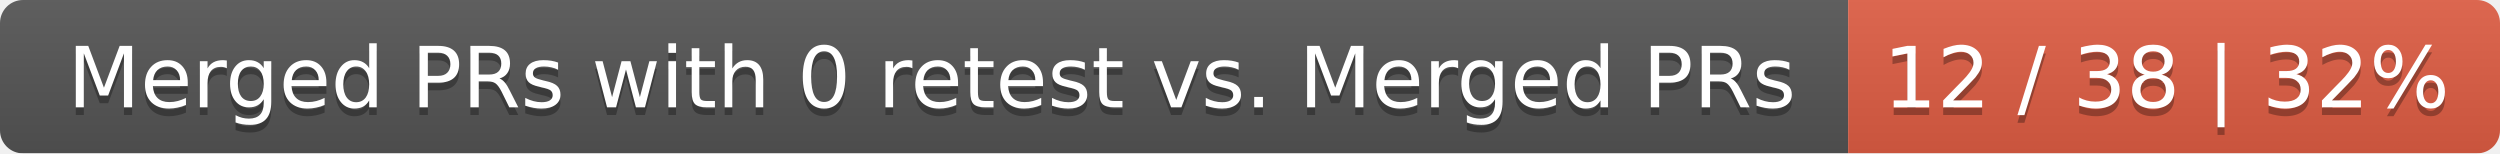
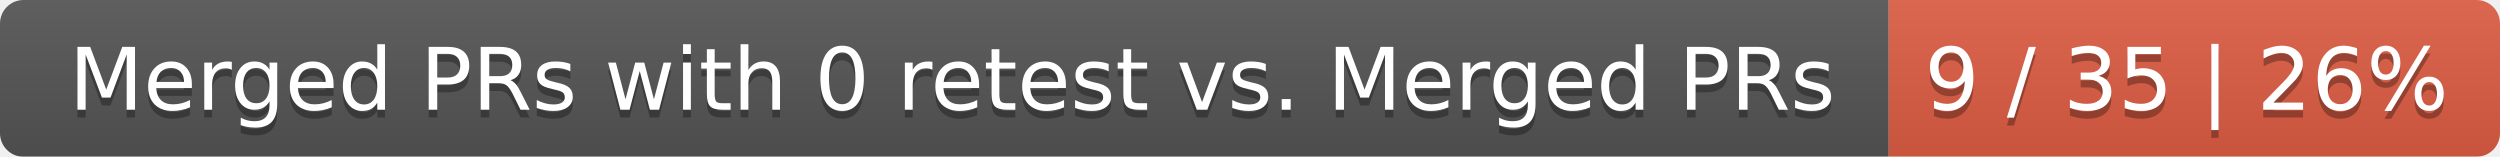
- <svg xmlns="http://www.w3.org/2000/svg" width="326" height="20">
+ <svg xmlns="http://www.w3.org/2000/svg" width="319" height="20">
  <linearGradient id="smooth" x2="0" y2="100%">
    <stop offset="0" stop-color="#bbb" stop-opacity=".1" />
    <stop offset="1" stop-opacity=".1" />
  </linearGradient>
  <mask id="round">
-     <rect width="326" height="20" rx="3" fill="#fff" />
+     <rect width="319" height="20" rx="3" fill="#fff" />
  </mask>
  <g mask="url(#round)">
    <rect width="241" height="20" fill="#555" />
-     <rect x="241" width="85" height="20" fill="#e05d44" />
-     <rect width="326" height="20" fill="url(#smooth)" />
+     <rect x="241" width="78" height="20" fill="#e05d44" />
+     <rect width="319" height="20" fill="url(#smooth)" />
  </g>
  <g fill="#fff" text-anchor="middle" font-family="DejaVu Sans,Verdana,Geneva,sans-serif" font-size="11">
    <text x="121.5" y="15" fill="#010101" fill-opacity=".3">Merged PRs with 0 retest vs. Merged PRs</text>
    <text x="121.5" y="14">Merged PRs with 0 retest vs. Merged PRs</text>
-     <text x="282.5" y="15" fill="#010101" fill-opacity=".3">12 / 38 | 32%</text>
-     <text x="282.5" y="14">12 / 38 | 32%</text>
+     <text x="279" y="15" fill="#010101" fill-opacity=".3">9 / 35 | 26%</text>
+     <text x="279" y="14">9 / 35 | 26%</text>
  </g>
</svg>
